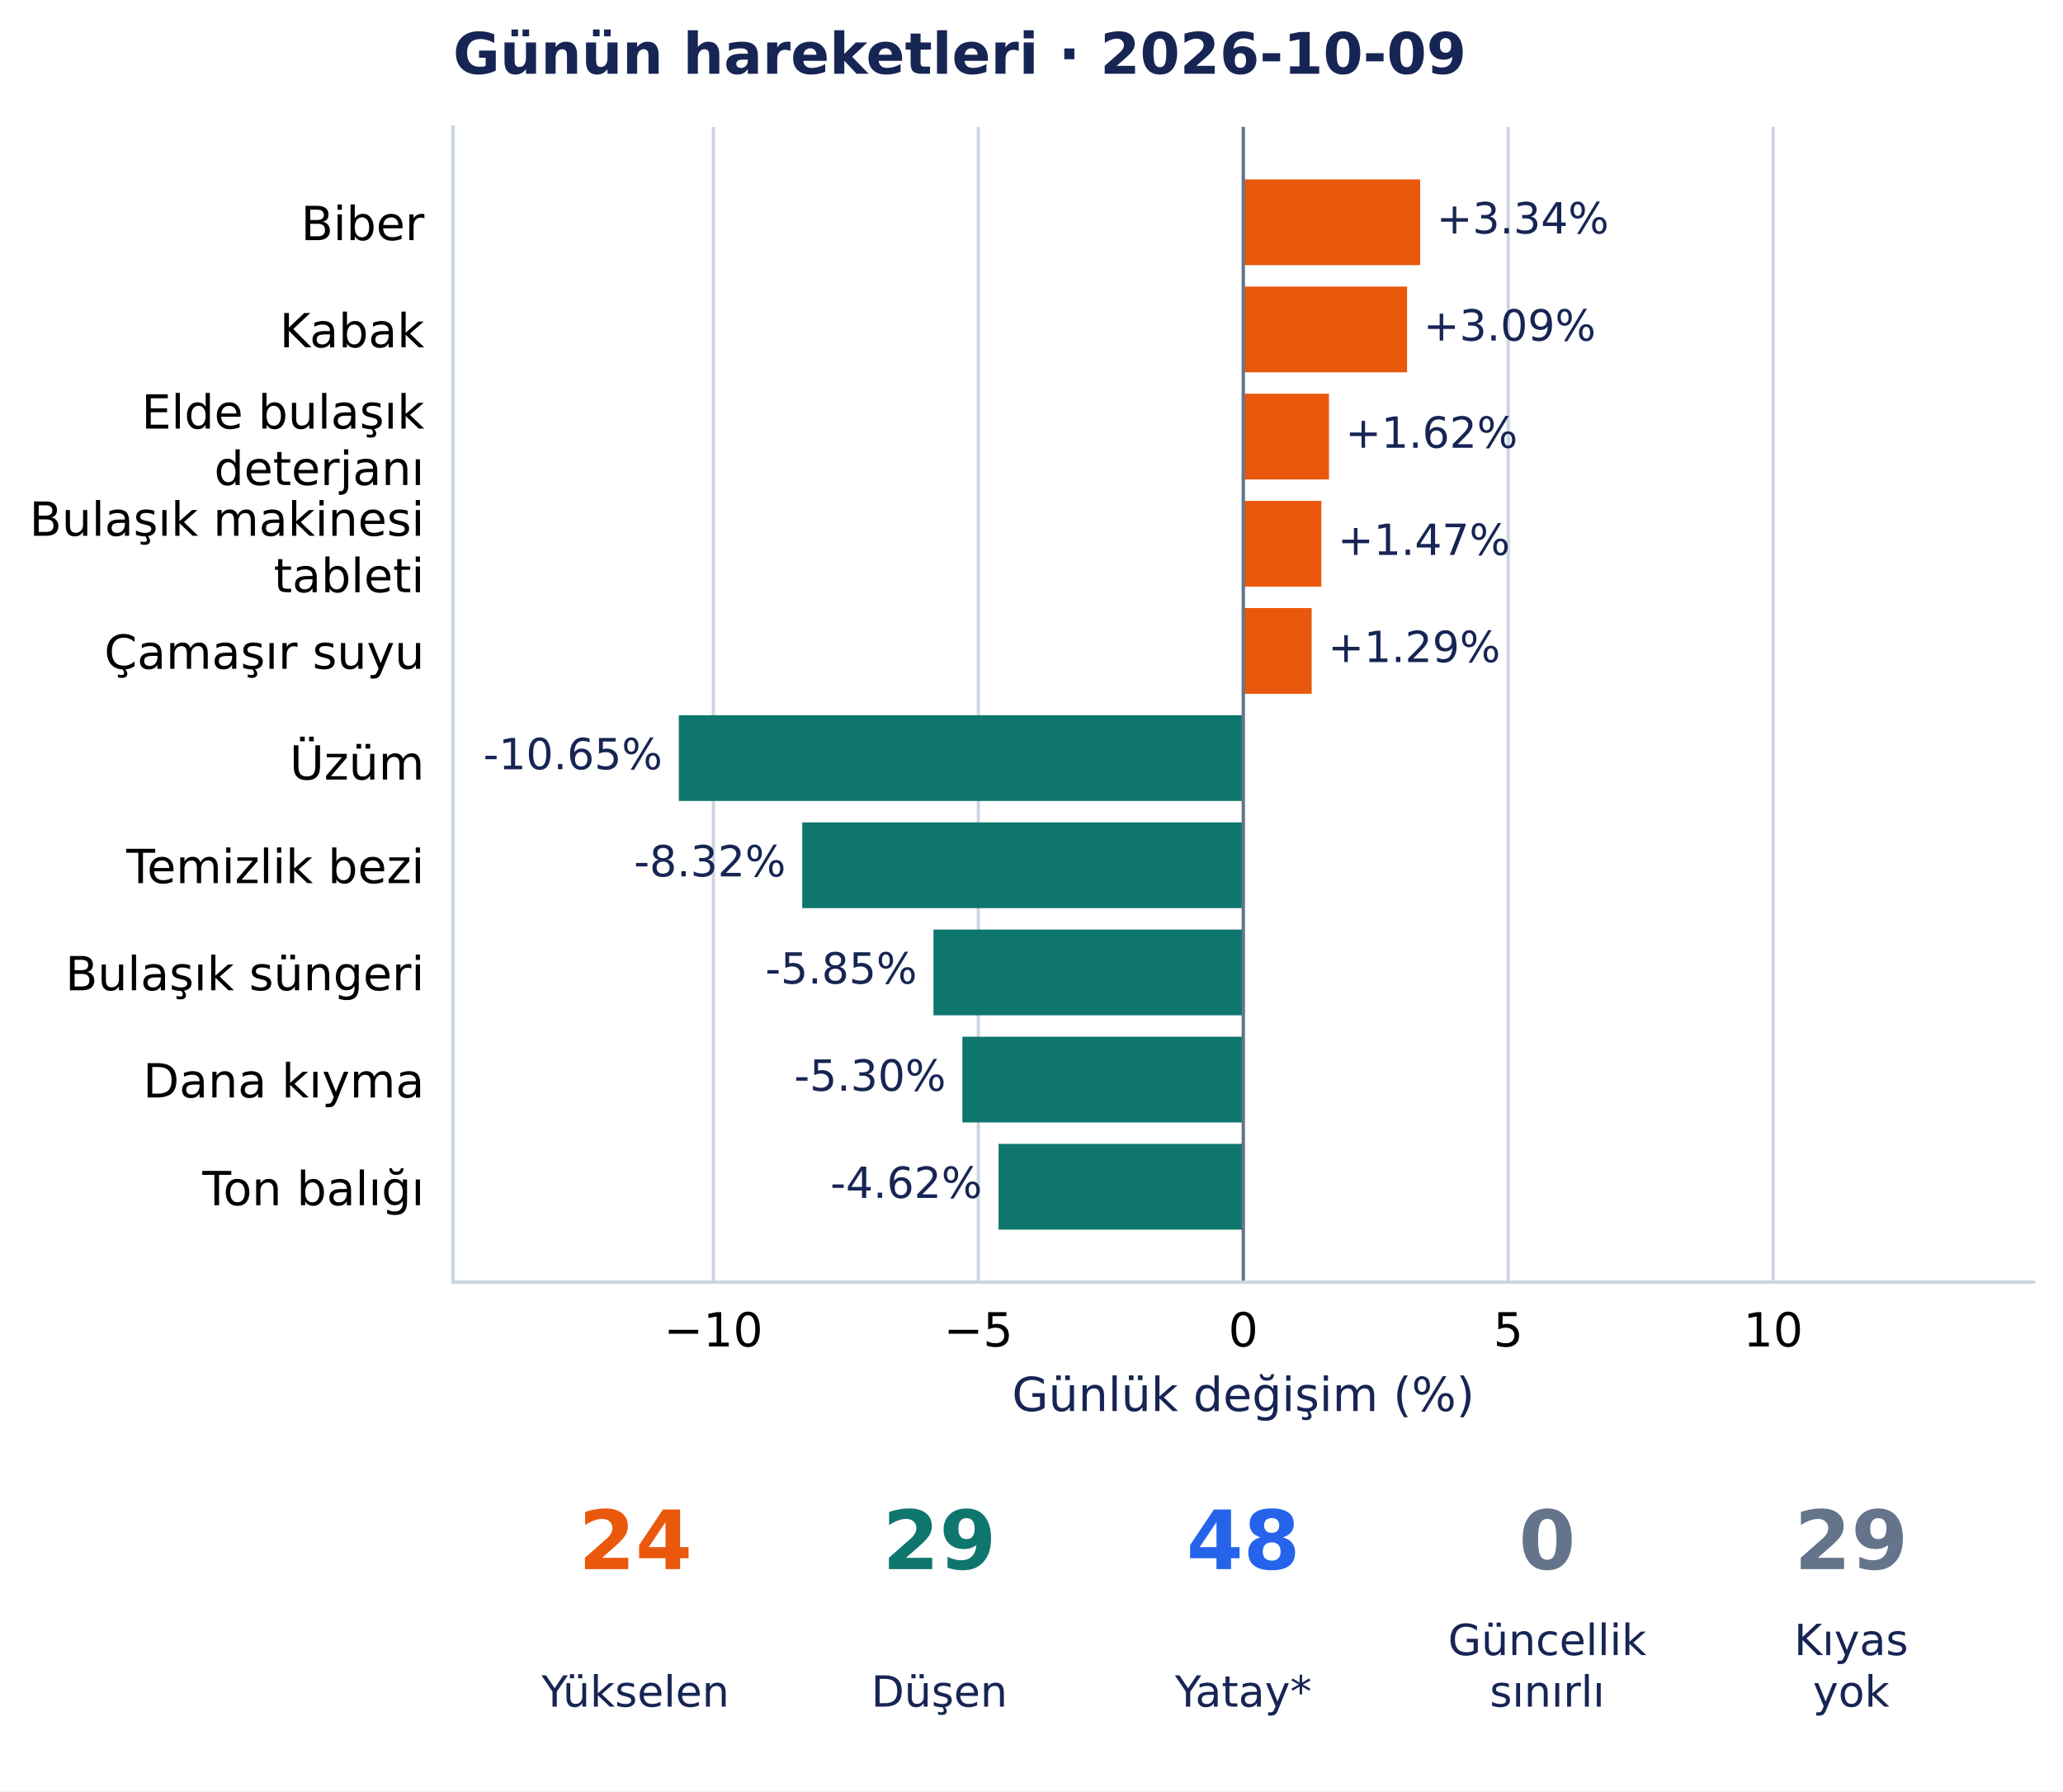
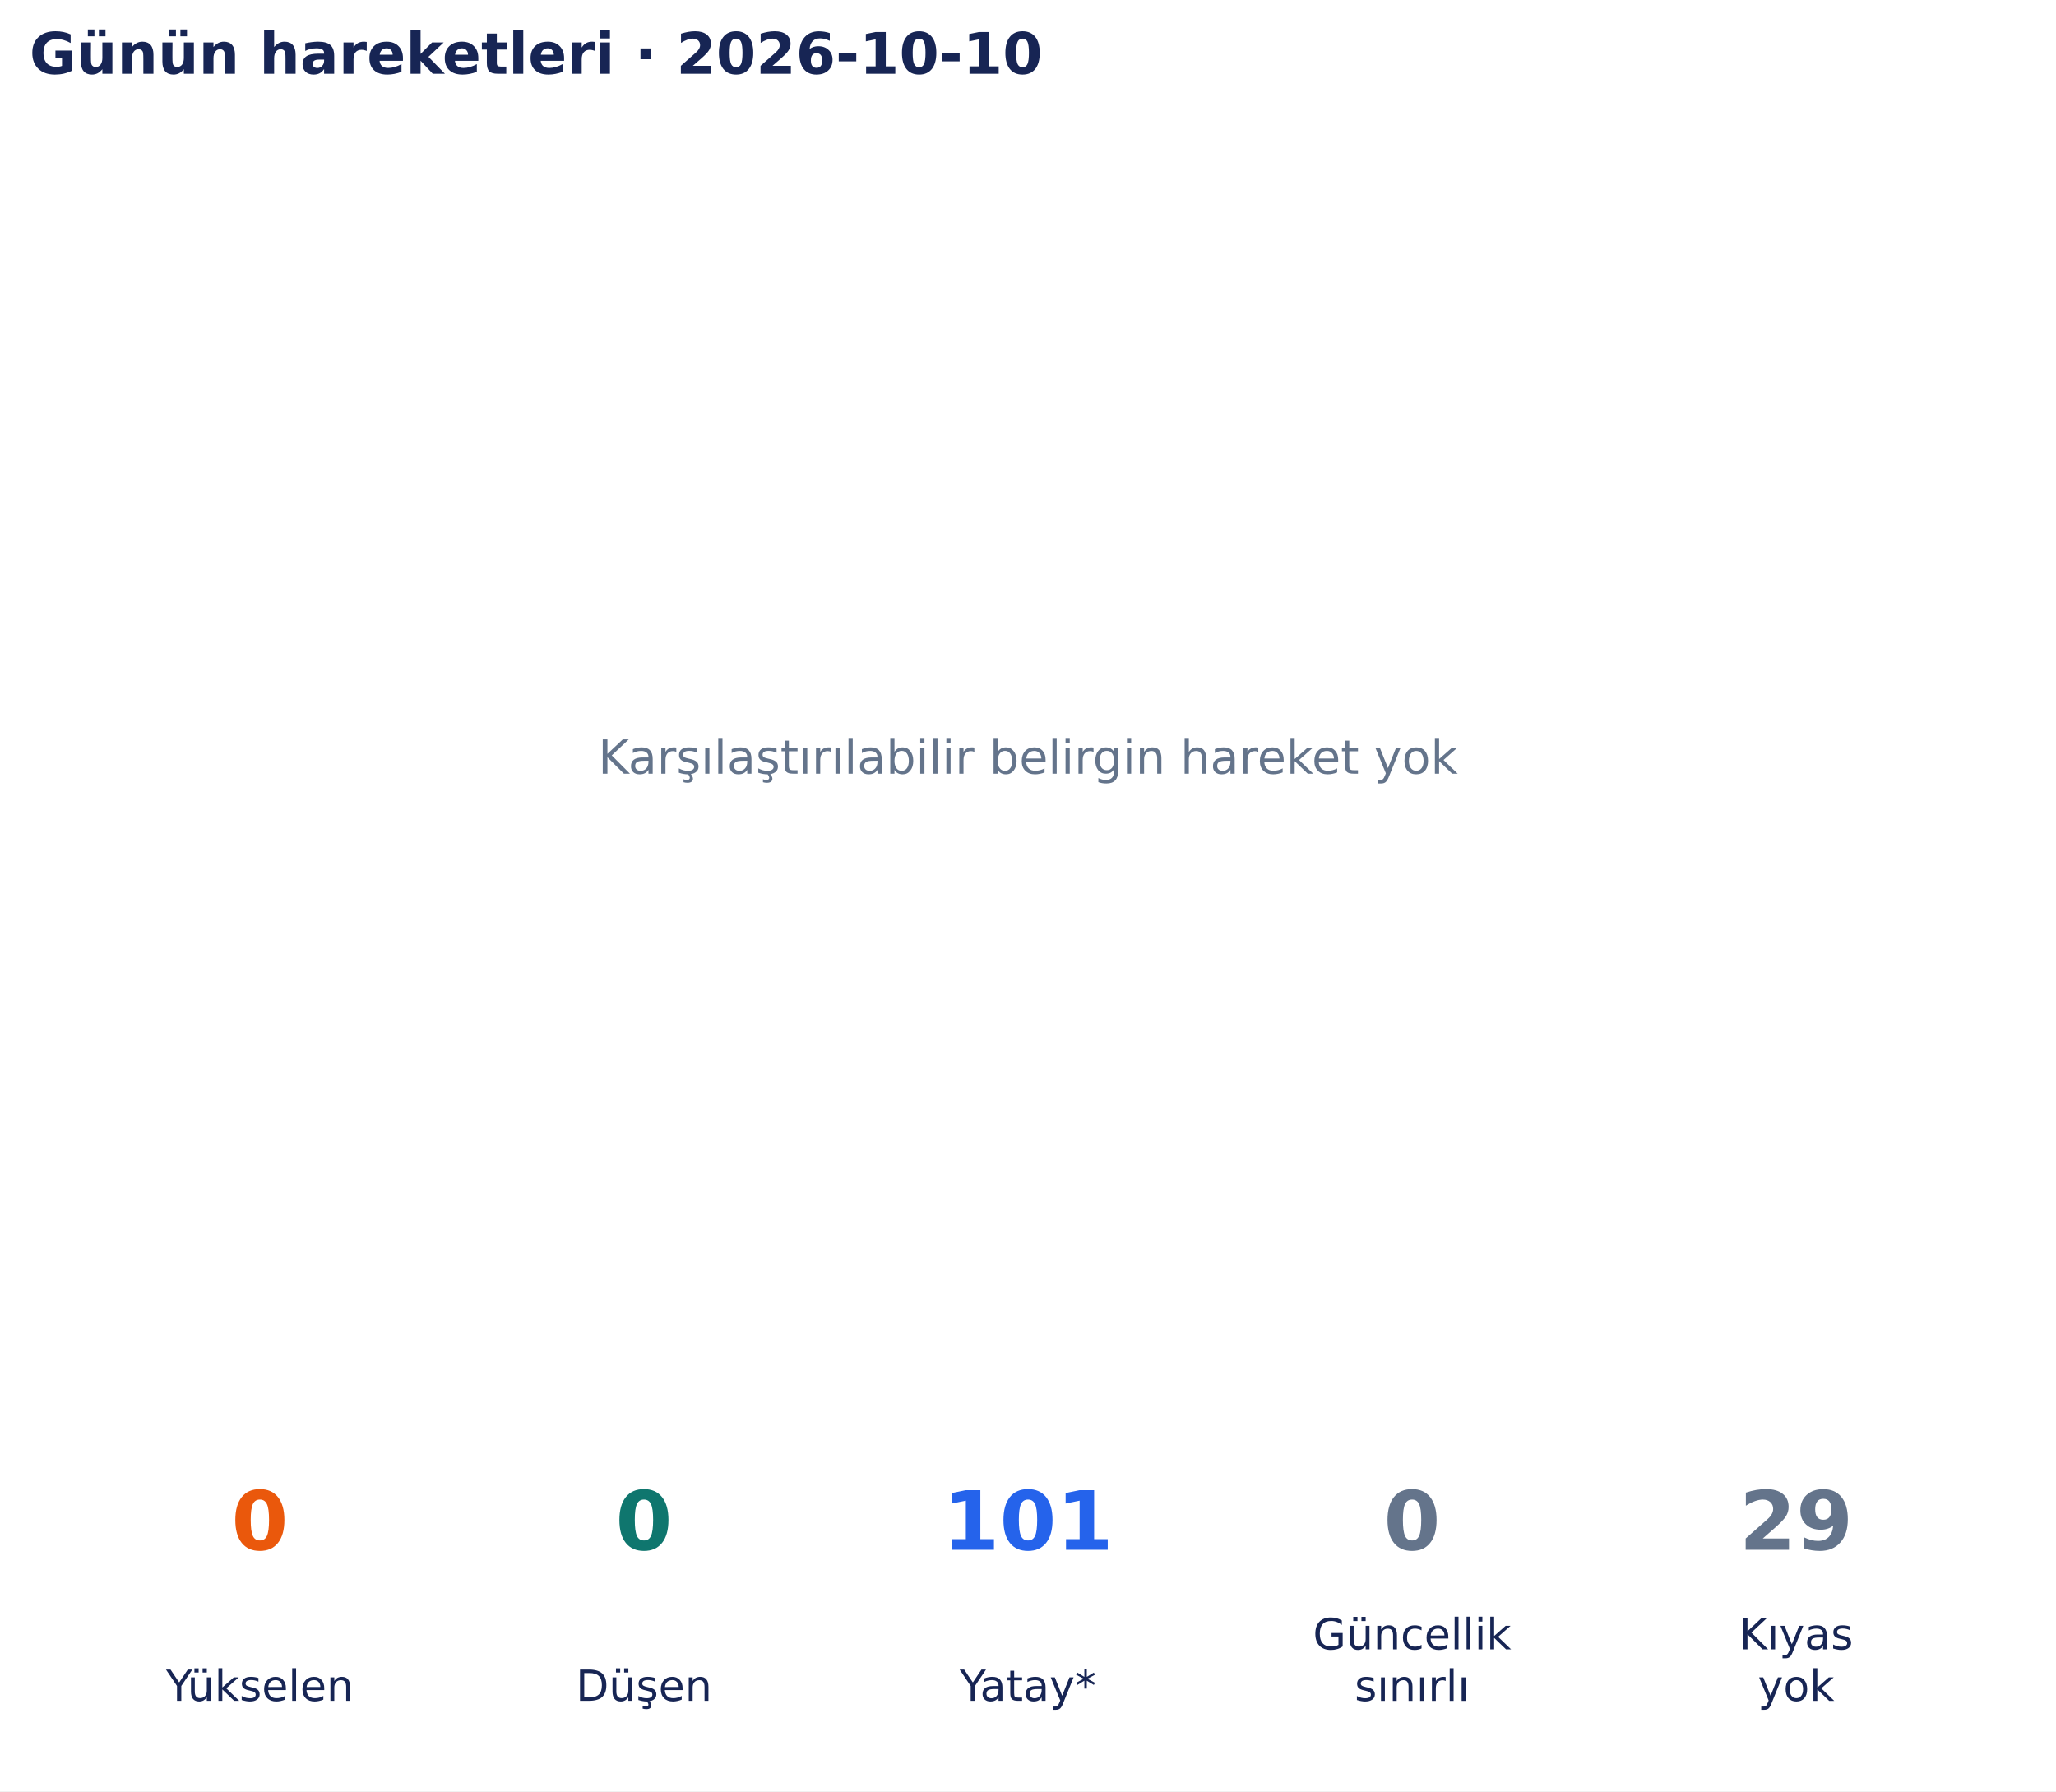
- <svg xmlns="http://www.w3.org/2000/svg" width="504.433pt" height="438.135pt" viewBox="0 0 504.433 438.135" version="1.1">
+ <svg xmlns="http://www.w3.org/2000/svg" width="502.9pt" height="438.135pt" viewBox="0 0 502.9 438.135" version="1.1">
  <defs>
    <style type="text/css">*{stroke-linejoin: round; stroke-linecap: butt}</style>
  </defs>
  <g id="figure_1">
    <g id="patch_1">
-       <path d="M 0 438.135 L 504.433 438.135 L 504.433 0 L 0 0 z " style="fill: #ffffff" />
+       <path d="M 0 438.135 L 502.9 438.135 L 502.9 0 L 0 0 z " style="fill: #ffffff" />
    </g>
    <g id="axes_1">
-       <g id="patch_2">
-         <path d="M 110.773 313.557 L 497.233 313.557 L 497.233 31.035 L 110.773 31.035 z " style="fill: #ffffff" />
+       <g id="text_1">
+         <text style="font-size: 11.5px; font-family: 'DejaVu Sans', 'Bitstream Vera Sans', 'Computer Modern Sans Serif', 'Lucida Grande', 'Verdana', 'Geneva', 'Lucid', 'Arial', 'Helvetica', 'Avant Garde', sans-serif; text-anchor: middle; fill: #64748b" x="251.45" y="189.244" transform="rotate(-0 251.45 189.2442)">Karşılaştırılabilir belirgin hareket yok</text>
      </g>
-       <g id="matplotlib.axis_1">
-         <g id="xtick_1">
-           <g id="line2d_1">
-             <path d="M 174.435 313.557 L 174.435 31.035 " clip-path="url(#pc767ff950f)" style="fill: none; stroke: #cbd5e1; stroke-width: 0.8; stroke-linecap: square" />
-           </g>
-           <g id="line2d_2" />
-           <g id="text_1">
-             <text style="font-size: 11.5px; font-family: 'DejaVu Sans', 'Bitstream Vera Sans', 'Computer Modern Sans Serif', 'Lucida Grande', 'Verdana', 'Geneva', 'Lucid', 'Arial', 'Helvetica', 'Avant Garde', sans-serif; text-anchor: middle" x="174.435" y="329.294" transform="rotate(-0 174.4349 329.294)">−10</text>
-           </g>
-         </g>
-         <g id="xtick_2">
-           <g id="line2d_3">
-             <path d="M 239.219 313.557 L 239.219 31.035 " clip-path="url(#pc767ff950f)" style="fill: none; stroke: #cbd5e1; stroke-width: 0.8; stroke-linecap: square" />
-           </g>
-           <g id="line2d_4" />
-           <g id="text_2">
-             <text style="font-size: 11.5px; font-family: 'DejaVu Sans', 'Bitstream Vera Sans', 'Computer Modern Sans Serif', 'Lucida Grande', 'Verdana', 'Geneva', 'Lucid', 'Arial', 'Helvetica', 'Avant Garde', sans-serif; text-anchor: middle" x="239.219" y="329.294" transform="rotate(-0 239.219 329.294)">−5</text>
-           </g>
-         </g>
-         <g id="xtick_3">
-           <g id="line2d_5">
-             <path d="M 304.003 313.557 L 304.003 31.035 " clip-path="url(#pc767ff950f)" style="fill: none; stroke: #cbd5e1; stroke-width: 0.8; stroke-linecap: square" />
-           </g>
-           <g id="line2d_6" />
-           <g id="text_3">
-             <text style="font-size: 11.5px; font-family: 'DejaVu Sans', 'Bitstream Vera Sans', 'Computer Modern Sans Serif', 'Lucida Grande', 'Verdana', 'Geneva', 'Lucid', 'Arial', 'Helvetica', 'Avant Garde', sans-serif; text-anchor: middle" x="304.003" y="329.294" transform="rotate(-0 304.003 329.294)">0</text>
-           </g>
-         </g>
-         <g id="xtick_4">
-           <g id="line2d_7">
-             <path d="M 368.787 313.557 L 368.787 31.035 " clip-path="url(#pc767ff950f)" style="fill: none; stroke: #cbd5e1; stroke-width: 0.8; stroke-linecap: square" />
-           </g>
-           <g id="line2d_8" />
-           <g id="text_4">
-             <text style="font-size: 11.5px; font-family: 'DejaVu Sans', 'Bitstream Vera Sans', 'Computer Modern Sans Serif', 'Lucida Grande', 'Verdana', 'Geneva', 'Lucid', 'Arial', 'Helvetica', 'Avant Garde', sans-serif; text-anchor: middle" x="368.787" y="329.294" transform="rotate(-0 368.7871 329.294)">5</text>
-           </g>
-         </g>
-         <g id="xtick_5">
-           <g id="line2d_9">
-             <path d="M 433.571 313.557 L 433.571 31.035 " clip-path="url(#pc767ff950f)" style="fill: none; stroke: #cbd5e1; stroke-width: 0.8; stroke-linecap: square" />
-           </g>
-           <g id="line2d_10" />
-           <g id="text_5">
-             <text style="font-size: 11.5px; font-family: 'DejaVu Sans', 'Bitstream Vera Sans', 'Computer Modern Sans Serif', 'Lucida Grande', 'Verdana', 'Geneva', 'Lucid', 'Arial', 'Helvetica', 'Avant Garde', sans-serif; text-anchor: middle" x="433.571" y="329.294" transform="rotate(-0 433.5712 329.294)">10</text>
-           </g>
-         </g>
-         <g id="text_6">
-           <text style="font-size: 11.5px; font-family: 'DejaVu Sans', 'Bitstream Vera Sans', 'Computer Modern Sans Serif', 'Lucida Grande', 'Verdana', 'Geneva', 'Lucid', 'Arial', 'Helvetica', 'Avant Garde', sans-serif; text-anchor: middle; fill: #172554" x="304.003" y="345.086" transform="rotate(-0 304.003 345.086)">Günlük değişim (%)</text>
-         </g>
-       </g>
-       <g id="matplotlib.axis_2">
-         <g id="ytick_1">
-           <g id="line2d_11" />
-           <g id="text_7">
-             <text style="font-size: 11.5px; font-family: 'DejaVu Sans', 'Bitstream Vera Sans', 'Computer Modern Sans Serif', 'Lucida Grande', 'Verdana', 'Geneva', 'Lucid', 'Arial', 'Helvetica', 'Avant Garde', sans-serif; text-anchor: end" x="103.773" y="58.729" transform="rotate(-0 103.773 58.72889)">Biber</text>
-           </g>
-         </g>
-         <g id="ytick_2">
-           <g id="line2d_12" />
-           <g id="text_8">
-             <text style="font-size: 11.5px; font-family: 'DejaVu Sans', 'Bitstream Vera Sans', 'Computer Modern Sans Serif', 'Lucida Grande', 'Verdana', 'Geneva', 'Lucid', 'Arial', 'Helvetica', 'Avant Garde', sans-serif; text-anchor: end" x="103.773" y="84.937" transform="rotate(-0 103.773 84.93687)">Kabak</text>
-           </g>
-         </g>
-         <g id="ytick_3">
-           <g id="line2d_13" />
-           <g id="text_9">
-             <text style="font-size: 11.5px; font-family: 'DejaVu Sans', 'Bitstream Vera Sans', 'Computer Modern Sans Serif', 'Lucida Grande', 'Verdana', 'Geneva', 'Lucid', 'Arial', 'Helvetica', 'Avant Garde', sans-serif" transform="translate(34.60414 104.8188)">Elde bulaşık</text>
-             <text style="font-size: 11.5px; font-family: 'DejaVu Sans', 'Bitstream Vera Sans', 'Computer Modern Sans Serif', 'Lucida Grande', 'Verdana', 'Geneva', 'Lucid', 'Arial', 'Helvetica', 'Avant Garde', sans-serif" transform="translate(52.35906 118.622)">deterjanı</text>
-           </g>
-         </g>
-         <g id="ytick_4">
-           <g id="line2d_14" />
-           <g id="text_10">
-             <text style="font-size: 11.5px; font-family: 'DejaVu Sans', 'Bitstream Vera Sans', 'Computer Modern Sans Serif', 'Lucida Grande', 'Verdana', 'Geneva', 'Lucid', 'Arial', 'Helvetica', 'Avant Garde', sans-serif" transform="translate(7.2 131.0268)">Bulaşık makinesi</text>
-             <text style="font-size: 11.5px; font-family: 'DejaVu Sans', 'Bitstream Vera Sans', 'Computer Modern Sans Serif', 'Lucida Grande', 'Verdana', 'Geneva', 'Lucid', 'Arial', 'Helvetica', 'Avant Garde', sans-serif" transform="translate(66.9425 144.83)">tableti</text>
-           </g>
-         </g>
-         <g id="ytick_5">
-           <g id="line2d_15" />
-           <g id="text_11">
-             <text style="font-size: 11.5px; font-family: 'DejaVu Sans', 'Bitstream Vera Sans', 'Computer Modern Sans Serif', 'Lucida Grande', 'Verdana', 'Geneva', 'Lucid', 'Arial', 'Helvetica', 'Avant Garde', sans-serif; text-anchor: end" x="103.773" y="163.56" transform="rotate(-0 103.773 163.5604)">Çamaşır suyu</text>
-           </g>
-         </g>
-         <g id="ytick_6">
-           <g id="line2d_16" />
-           <g id="text_12">
-             <text style="font-size: 11.5px; font-family: 'DejaVu Sans', 'Bitstream Vera Sans', 'Computer Modern Sans Serif', 'Lucida Grande', 'Verdana', 'Geneva', 'Lucid', 'Arial', 'Helvetica', 'Avant Garde', sans-serif; text-anchor: end" x="103.773" y="190.65" transform="rotate(-0 103.773 190.6502)">Üzüm</text>
-           </g>
-         </g>
-         <g id="ytick_7">
-           <g id="line2d_17" />
-           <g id="text_13">
-             <text style="font-size: 11.5px; font-family: 'DejaVu Sans', 'Bitstream Vera Sans', 'Computer Modern Sans Serif', 'Lucida Grande', 'Verdana', 'Geneva', 'Lucid', 'Arial', 'Helvetica', 'Avant Garde', sans-serif; text-anchor: end" x="103.773" y="215.977" transform="rotate(-0 103.773 215.9768)">Temizlik bezi</text>
-           </g>
-         </g>
-         <g id="ytick_8">
-           <g id="line2d_18" />
-           <g id="text_14">
-             <text style="font-size: 11.5px; font-family: 'DejaVu Sans', 'Bitstream Vera Sans', 'Computer Modern Sans Serif', 'Lucida Grande', 'Verdana', 'Geneva', 'Lucid', 'Arial', 'Helvetica', 'Avant Garde', sans-serif; text-anchor: end" x="103.773" y="242.185" transform="rotate(-0 103.773 242.1847)">Bulaşık süngeri</text>
-           </g>
-         </g>
-         <g id="ytick_9">
-           <g id="line2d_19" />
-           <g id="text_15">
-             <text style="font-size: 11.5px; font-family: 'DejaVu Sans', 'Bitstream Vera Sans', 'Computer Modern Sans Serif', 'Lucida Grande', 'Verdana', 'Geneva', 'Lucid', 'Arial', 'Helvetica', 'Avant Garde', sans-serif; text-anchor: end" x="103.773" y="268.393" transform="rotate(-0 103.773 268.3927)">Dana kıyma</text>
-           </g>
-         </g>
-         <g id="ytick_10">
-           <g id="line2d_20" />
-           <g id="text_16">
-             <text style="font-size: 11.5px; font-family: 'DejaVu Sans', 'Bitstream Vera Sans', 'Computer Modern Sans Serif', 'Lucida Grande', 'Verdana', 'Geneva', 'Lucid', 'Arial', 'Helvetica', 'Avant Garde', sans-serif; text-anchor: end" x="103.773" y="294.746" transform="rotate(-0 103.773 294.7463)">Ton balığı</text>
-           </g>
-         </g>
-       </g>
-       <g id="patch_3">
-         <path d="M 304.003 43.877 L 347.252 43.877 L 347.252 64.843 L 304.003 64.843 z " clip-path="url(#pc767ff950f)" style="fill: #ea580c" />
-       </g>
-       <g id="patch_4">
-         <path d="M 304.003 70.085 L 344.053 70.085 L 344.053 91.051 L 304.003 91.051 z " clip-path="url(#pc767ff950f)" style="fill: #ea580c" />
-       </g>
-       <g id="patch_5">
-         <path d="M 304.003 96.293 L 324.952 96.293 L 324.952 117.259 L 304.003 117.259 z " clip-path="url(#pc767ff950f)" style="fill: #ea580c" />
-       </g>
-       <g id="patch_6">
-         <path d="M 304.003 122.501 L 323.087 122.501 L 323.087 143.467 L 304.003 143.467 z " clip-path="url(#pc767ff950f)" style="fill: #ea580c" />
-       </g>
-       <g id="patch_7">
-         <path d="M 304.003 148.709 L 320.725 148.709 L 320.725 169.675 L 304.003 169.675 z " clip-path="url(#pc767ff950f)" style="fill: #ea580c" />
-       </g>
-       <g id="patch_8">
-         <path d="M 304.003 174.916 L 165.982 174.916 L 165.982 195.883 L 304.003 195.883 z " clip-path="url(#pc767ff950f)" style="fill: #0f766e" />
-       </g>
-       <g id="patch_9">
-         <path d="M 304.003 201.124 L 196.159 201.124 L 196.159 222.091 L 304.003 222.091 z " clip-path="url(#pc767ff950f)" style="fill: #0f766e" />
-       </g>
-       <g id="patch_10">
-         <path d="M 304.003 227.332 L 228.244 227.332 L 228.244 248.299 L 304.003 248.299 z " clip-path="url(#pc767ff950f)" style="fill: #0f766e" />
-       </g>
-       <g id="patch_11">
-         <path d="M 304.003 253.54 L 235.315 253.54 L 235.315 274.507 L 304.003 274.507 z " clip-path="url(#pc767ff950f)" style="fill: #0f766e" />
-       </g>
-       <g id="patch_12">
-         <path d="M 304.003 279.748 L 244.164 279.748 L 244.164 300.715 L 304.003 300.715 z " clip-path="url(#pc767ff950f)" style="fill: #0f766e" />
-       </g>
-       <g id="line2d_21">
-         <path d="M 304.003 313.557 L 304.003 31.035 " clip-path="url(#pc767ff950f)" style="fill: none; stroke: #64748b; stroke-width: 0.8; stroke-linecap: square" />
-       </g>
-       <g id="patch_13">
-         <path d="M 110.773 313.557 L 110.773 31.035 " style="fill: none; stroke: #cbd5e1; stroke-width: 0.8; stroke-linejoin: miter; stroke-linecap: square" />
-       </g>
-       <g id="patch_14">
-         <path d="M 110.773 313.557 L 497.233 313.557 " style="fill: none; stroke: #cbd5e1; stroke-width: 0.8; stroke-linejoin: miter; stroke-linecap: square" />
-       </g>
-       <g id="text_17">
-         <text style="font-size: 10.5px; font-family: 'DejaVu Sans', 'Bitstream Vera Sans', 'Computer Modern Sans Serif', 'Lucida Grande', 'Verdana', 'Geneva', 'Lucid', 'Arial', 'Helvetica', 'Avant Garde', sans-serif; text-anchor: start; fill: #172554" x="351.252" y="57.087" transform="rotate(-0 351.2517 57.08733)">+3.34%</text>
-       </g>
-       <g id="text_18">
-         <text style="font-size: 10.5px; font-family: 'DejaVu Sans', 'Bitstream Vera Sans', 'Computer Modern Sans Serif', 'Lucida Grande', 'Verdana', 'Geneva', 'Lucid', 'Arial', 'Helvetica', 'Avant Garde', sans-serif; text-anchor: start; fill: #172554" x="348.053" y="83.295" transform="rotate(-0 348.0531 83.29531)">+3.09%</text>
-       </g>
-       <g id="text_19">
-         <text style="font-size: 10.5px; font-family: 'DejaVu Sans', 'Bitstream Vera Sans', 'Computer Modern Sans Serif', 'Lucida Grande', 'Verdana', 'Geneva', 'Lucid', 'Arial', 'Helvetica', 'Avant Garde', sans-serif; text-anchor: start; fill: #172554" x="328.952" y="109.503" transform="rotate(-0 328.9521 109.5033)">+1.62%</text>
-       </g>
-       <g id="text_20">
-         <text style="font-size: 10.5px; font-family: 'DejaVu Sans', 'Bitstream Vera Sans', 'Computer Modern Sans Serif', 'Lucida Grande', 'Verdana', 'Geneva', 'Lucid', 'Arial', 'Helvetica', 'Avant Garde', sans-serif; text-anchor: start; fill: #172554" x="327.087" y="135.711" transform="rotate(-0 327.0874 135.7113)">+1.47%</text>
-       </g>
-       <g id="text_21">
-         <text style="font-size: 10.5px; font-family: 'DejaVu Sans', 'Bitstream Vera Sans', 'Computer Modern Sans Serif', 'Lucida Grande', 'Verdana', 'Geneva', 'Lucid', 'Arial', 'Helvetica', 'Avant Garde', sans-serif; text-anchor: start; fill: #172554" x="324.725" y="161.919" transform="rotate(-0 324.7245 161.9192)">+1.29%</text>
-       </g>
-       <g id="text_22">
-         <text style="font-size: 10.5px; font-family: 'DejaVu Sans', 'Bitstream Vera Sans', 'Computer Modern Sans Serif', 'Lucida Grande', 'Verdana', 'Geneva', 'Lucid', 'Arial', 'Helvetica', 'Avant Garde', sans-serif; text-anchor: end; fill: #172554" x="161.982" y="188.127" transform="rotate(-0 161.9816 188.1272)">-10.65%</text>
-       </g>
-       <g id="text_23">
-         <text style="font-size: 10.5px; font-family: 'DejaVu Sans', 'Bitstream Vera Sans', 'Computer Modern Sans Serif', 'Lucida Grande', 'Verdana', 'Geneva', 'Lucid', 'Arial', 'Helvetica', 'Avant Garde', sans-serif; text-anchor: end; fill: #172554" x="192.159" y="214.335" transform="rotate(-0 192.1591 214.3352)">-8.32%</text>
-       </g>
-       <g id="text_24">
-         <text style="font-size: 10.5px; font-family: 'DejaVu Sans', 'Bitstream Vera Sans', 'Computer Modern Sans Serif', 'Lucida Grande', 'Verdana', 'Geneva', 'Lucid', 'Arial', 'Helvetica', 'Avant Garde', sans-serif; text-anchor: end; fill: #172554" x="224.244" y="240.543" transform="rotate(-0 224.2439 240.5432)">-5.85%</text>
-       </g>
-       <g id="text_25">
-         <text style="font-size: 10.5px; font-family: 'DejaVu Sans', 'Bitstream Vera Sans', 'Computer Modern Sans Serif', 'Lucida Grande', 'Verdana', 'Geneva', 'Lucid', 'Arial', 'Helvetica', 'Avant Garde', sans-serif; text-anchor: end; fill: #172554" x="231.315" y="266.751" transform="rotate(-0 231.3146 266.7512)">-5.30%</text>
-       </g>
-       <g id="text_26">
-         <text style="font-size: 10.5px; font-family: 'DejaVu Sans', 'Bitstream Vera Sans', 'Computer Modern Sans Serif', 'Lucida Grande', 'Verdana', 'Geneva', 'Lucid', 'Arial', 'Helvetica', 'Avant Garde', sans-serif; text-anchor: end; fill: #172554" x="240.164" y="292.959" transform="rotate(-0 240.1638 292.9591)">-4.62%</text>
-       </g>
-       <g id="text_27">
-         <text style="font-weight: 700; font-size: 14px; font-family: 'DejaVu Sans', 'Bitstream Vera Sans', 'Computer Modern Sans Serif', 'Lucida Grande', 'Verdana', 'Geneva', 'Lucid', 'Arial', 'Helvetica', 'Avant Garde', sans-serif; text-anchor: start; fill: #172554" x="110.773" y="18.035" transform="rotate(-0 110.773 18.03469)">Günün hareketleri · 2026-10-09</text>
+       <g id="text_2">
+         <text style="font-weight: 700; font-size: 14px; font-family: 'DejaVu Sans', 'Bitstream Vera Sans', 'Computer Modern Sans Serif', 'Lucida Grande', 'Verdana', 'Geneva', 'Lucid', 'Arial', 'Helvetica', 'Avant Garde', sans-serif; text-anchor: start; fill: #172554" x="7.2" y="18.035" transform="rotate(-0 7.2 18.03469)">Günün hareketleri · 2026-10-10</text>
      </g>
    </g>
    <g id="axes_2">
-       <g id="text_28">
-         <text style="font-weight: 700; font-size: 20px; font-family: 'DejaVu Sans', 'Bitstream Vera Sans', 'Computer Modern Sans Serif', 'Lucida Grande', 'Verdana', 'Geneva', 'Lucid', 'Arial', 'Helvetica', 'Avant Garde', sans-serif; text-anchor: middle; fill: #ea580c" x="155.365" y="383.742" transform="rotate(-0 155.3646 383.7422)">24</text>
+       <g id="text_3">
+         <text style="font-weight: 700; font-size: 20px; font-family: 'DejaVu Sans', 'Bitstream Vera Sans', 'Computer Modern Sans Serif', 'Lucida Grande', 'Verdana', 'Geneva', 'Lucid', 'Arial', 'Helvetica', 'Avant Garde', sans-serif; text-anchor: middle; fill: #ea580c" x="63.565" y="379.078" transform="rotate(-0 63.56538 379.0782)">0</text>
      </g>
-       <g id="text_29">
-         <text style="font-size: 10.5px; font-family: 'DejaVu Sans', 'Bitstream Vera Sans', 'Computer Modern Sans Serif', 'Lucida Grande', 'Verdana', 'Geneva', 'Lucid', 'Arial', 'Helvetica', 'Avant Garde', sans-serif; text-anchor: middle; fill: #172554" x="155.365" y="417.374" transform="rotate(-0 155.3646 417.3736)">Yükselen</text>
+       <g id="text_4">
+         <text style="font-size: 10.5px; font-family: 'DejaVu Sans', 'Bitstream Vera Sans', 'Computer Modern Sans Serif', 'Lucida Grande', 'Verdana', 'Geneva', 'Lucid', 'Arial', 'Helvetica', 'Avant Garde', sans-serif; text-anchor: middle; fill: #172554" x="63.565" y="416.033" transform="rotate(-0 63.56538 416.0334)">Yükselen</text>
      </g>
-       <g id="text_30">
-         <text style="font-weight: 700; font-size: 20px; font-family: 'DejaVu Sans', 'Bitstream Vera Sans', 'Computer Modern Sans Serif', 'Lucida Grande', 'Verdana', 'Geneva', 'Lucid', 'Arial', 'Helvetica', 'Avant Garde', sans-serif; text-anchor: middle; fill: #0f766e" x="229.684" y="383.742" transform="rotate(-0 229.6838 383.7422)">29</text>
+       <g id="text_5">
+         <text style="font-weight: 700; font-size: 20px; font-family: 'DejaVu Sans', 'Bitstream Vera Sans', 'Computer Modern Sans Serif', 'Lucida Grande', 'Verdana', 'Geneva', 'Lucid', 'Arial', 'Helvetica', 'Avant Garde', sans-serif; text-anchor: middle; fill: #0f766e" x="157.508" y="379.078" transform="rotate(-0 157.5077 379.0782)">0</text>
      </g>
-       <g id="text_31">
-         <text style="font-size: 10.5px; font-family: 'DejaVu Sans', 'Bitstream Vera Sans', 'Computer Modern Sans Serif', 'Lucida Grande', 'Verdana', 'Geneva', 'Lucid', 'Arial', 'Helvetica', 'Avant Garde', sans-serif; text-anchor: middle; fill: #172554" x="229.684" y="417.374" transform="rotate(-0 229.6838 417.3736)">Düşen</text>
+       <g id="text_6">
+         <text style="font-size: 10.5px; font-family: 'DejaVu Sans', 'Bitstream Vera Sans', 'Computer Modern Sans Serif', 'Lucida Grande', 'Verdana', 'Geneva', 'Lucid', 'Arial', 'Helvetica', 'Avant Garde', sans-serif; text-anchor: middle; fill: #172554" x="157.508" y="416.033" transform="rotate(-0 157.5077 416.0334)">Düşen</text>
      </g>
-       <g id="text_32">
-         <text style="font-weight: 700; font-size: 20px; font-family: 'DejaVu Sans', 'Bitstream Vera Sans', 'Computer Modern Sans Serif', 'Lucida Grande', 'Verdana', 'Geneva', 'Lucid', 'Arial', 'Helvetica', 'Avant Garde', sans-serif; text-anchor: middle; fill: #2563eb" x="304.003" y="383.742" transform="rotate(-0 304.003 383.7422)">48</text>
+       <g id="text_7">
+         <text style="font-weight: 700; font-size: 20px; font-family: 'DejaVu Sans', 'Bitstream Vera Sans', 'Computer Modern Sans Serif', 'Lucida Grande', 'Verdana', 'Geneva', 'Lucid', 'Arial', 'Helvetica', 'Avant Garde', sans-serif; text-anchor: middle; fill: #2563eb" x="251.45" y="379.078" transform="rotate(-0 251.45 379.0782)">101</text>
      </g>
-       <g id="text_33">
-         <text style="font-size: 10.5px; font-family: 'DejaVu Sans', 'Bitstream Vera Sans', 'Computer Modern Sans Serif', 'Lucida Grande', 'Verdana', 'Geneva', 'Lucid', 'Arial', 'Helvetica', 'Avant Garde', sans-serif; text-anchor: middle; fill: #172554" x="304.003" y="417.374" transform="rotate(-0 304.003 417.3736)">Yatay*</text>
+       <g id="text_8">
+         <text style="font-size: 10.5px; font-family: 'DejaVu Sans', 'Bitstream Vera Sans', 'Computer Modern Sans Serif', 'Lucida Grande', 'Verdana', 'Geneva', 'Lucid', 'Arial', 'Helvetica', 'Avant Garde', sans-serif; text-anchor: middle; fill: #172554" x="251.45" y="416.033" transform="rotate(-0 251.45 416.0334)">Yatay*</text>
      </g>
-       <g id="text_34">
-         <text style="font-weight: 700; font-size: 20px; font-family: 'DejaVu Sans', 'Bitstream Vera Sans', 'Computer Modern Sans Serif', 'Lucida Grande', 'Verdana', 'Geneva', 'Lucid', 'Arial', 'Helvetica', 'Avant Garde', sans-serif; text-anchor: middle; fill: #64748b" x="378.322" y="383.742" transform="rotate(-0 378.3223 383.7422)">0</text>
+       <g id="text_9">
+         <text style="font-weight: 700; font-size: 20px; font-family: 'DejaVu Sans', 'Bitstream Vera Sans', 'Computer Modern Sans Serif', 'Lucida Grande', 'Verdana', 'Geneva', 'Lucid', 'Arial', 'Helvetica', 'Avant Garde', sans-serif; text-anchor: middle; fill: #64748b" x="345.392" y="379.078" transform="rotate(-0 345.3923 379.0782)">0</text>
      </g>
-       <g id="text_35">
-         <text style="font-size: 10.5px; font-family: 'DejaVu Sans', 'Bitstream Vera Sans', 'Computer Modern Sans Serif', 'Lucida Grande', 'Verdana', 'Geneva', 'Lucid', 'Arial', 'Helvetica', 'Avant Garde', sans-serif; fill: #172554" transform="translate(354.0673 404.7708)">Güncellik</text>
-         <text style="font-size: 10.5px; font-family: 'DejaVu Sans', 'Bitstream Vera Sans', 'Computer Modern Sans Serif', 'Lucida Grande', 'Verdana', 'Geneva', 'Lucid', 'Arial', 'Helvetica', 'Avant Garde', sans-serif; fill: #172554" transform="translate(364.2679 417.3736)">sınırlı</text>
+       <g id="text_10">
+         <text style="font-size: 10.5px; font-family: 'DejaVu Sans', 'Bitstream Vera Sans', 'Computer Modern Sans Serif', 'Lucida Grande', 'Verdana', 'Geneva', 'Lucid', 'Arial', 'Helvetica', 'Avant Garde', sans-serif; fill: #172554" transform="translate(321.1373 403.4305)">Güncellik</text>
+         <text style="font-size: 10.5px; font-family: 'DejaVu Sans', 'Bitstream Vera Sans', 'Computer Modern Sans Serif', 'Lucida Grande', 'Verdana', 'Geneva', 'Lucid', 'Arial', 'Helvetica', 'Avant Garde', sans-serif; fill: #172554" transform="translate(331.3379 416.0334)">sınırlı</text>
      </g>
-       <g id="text_36">
-         <text style="font-weight: 700; font-size: 20px; font-family: 'DejaVu Sans', 'Bitstream Vera Sans', 'Computer Modern Sans Serif', 'Lucida Grande', 'Verdana', 'Geneva', 'Lucid', 'Arial', 'Helvetica', 'Avant Garde', sans-serif; text-anchor: middle; fill: #64748b" x="452.642" y="383.742" transform="rotate(-0 452.6415 383.7422)">29</text>
+       <g id="text_11">
+         <text style="font-weight: 700; font-size: 20px; font-family: 'DejaVu Sans', 'Bitstream Vera Sans', 'Computer Modern Sans Serif', 'Lucida Grande', 'Verdana', 'Geneva', 'Lucid', 'Arial', 'Helvetica', 'Avant Garde', sans-serif; text-anchor: middle; fill: #64748b" x="439.335" y="379.078" transform="rotate(-0 439.3346 379.0782)">29</text>
      </g>
-       <g id="text_37">
-         <text style="font-size: 10.5px; font-family: 'DejaVu Sans', 'Bitstream Vera Sans', 'Computer Modern Sans Serif', 'Lucida Grande', 'Verdana', 'Geneva', 'Lucid', 'Arial', 'Helvetica', 'Avant Garde', sans-serif; fill: #172554" transform="translate(438.6806 404.7708)">Kıyas</text>
-         <text style="font-size: 10.5px; font-family: 'DejaVu Sans', 'Bitstream Vera Sans', 'Computer Modern Sans Serif', 'Lucida Grande', 'Verdana', 'Geneva', 'Lucid', 'Arial', 'Helvetica', 'Avant Garde', sans-serif; fill: #172554" transform="translate(443.2817 417.3736)">yok</text>
+       <g id="text_12">
+         <text style="font-size: 10.5px; font-family: 'DejaVu Sans', 'Bitstream Vera Sans', 'Computer Modern Sans Serif', 'Lucida Grande', 'Verdana', 'Geneva', 'Lucid', 'Arial', 'Helvetica', 'Avant Garde', sans-serif; fill: #172554" transform="translate(425.3737 403.4305)">Kıyas</text>
+         <text style="font-size: 10.5px; font-family: 'DejaVu Sans', 'Bitstream Vera Sans', 'Computer Modern Sans Serif', 'Lucida Grande', 'Verdana', 'Geneva', 'Lucid', 'Arial', 'Helvetica', 'Avant Garde', sans-serif; fill: #172554" transform="translate(429.9749 416.0334)">yok</text>
      </g>
    </g>
  </g>
-   <defs>
-     <clipPath id="pc767ff950f">
-       <rect x="110.773" y="31.035" width="386.46" height="282.522" />
-     </clipPath>
-   </defs>
</svg>
